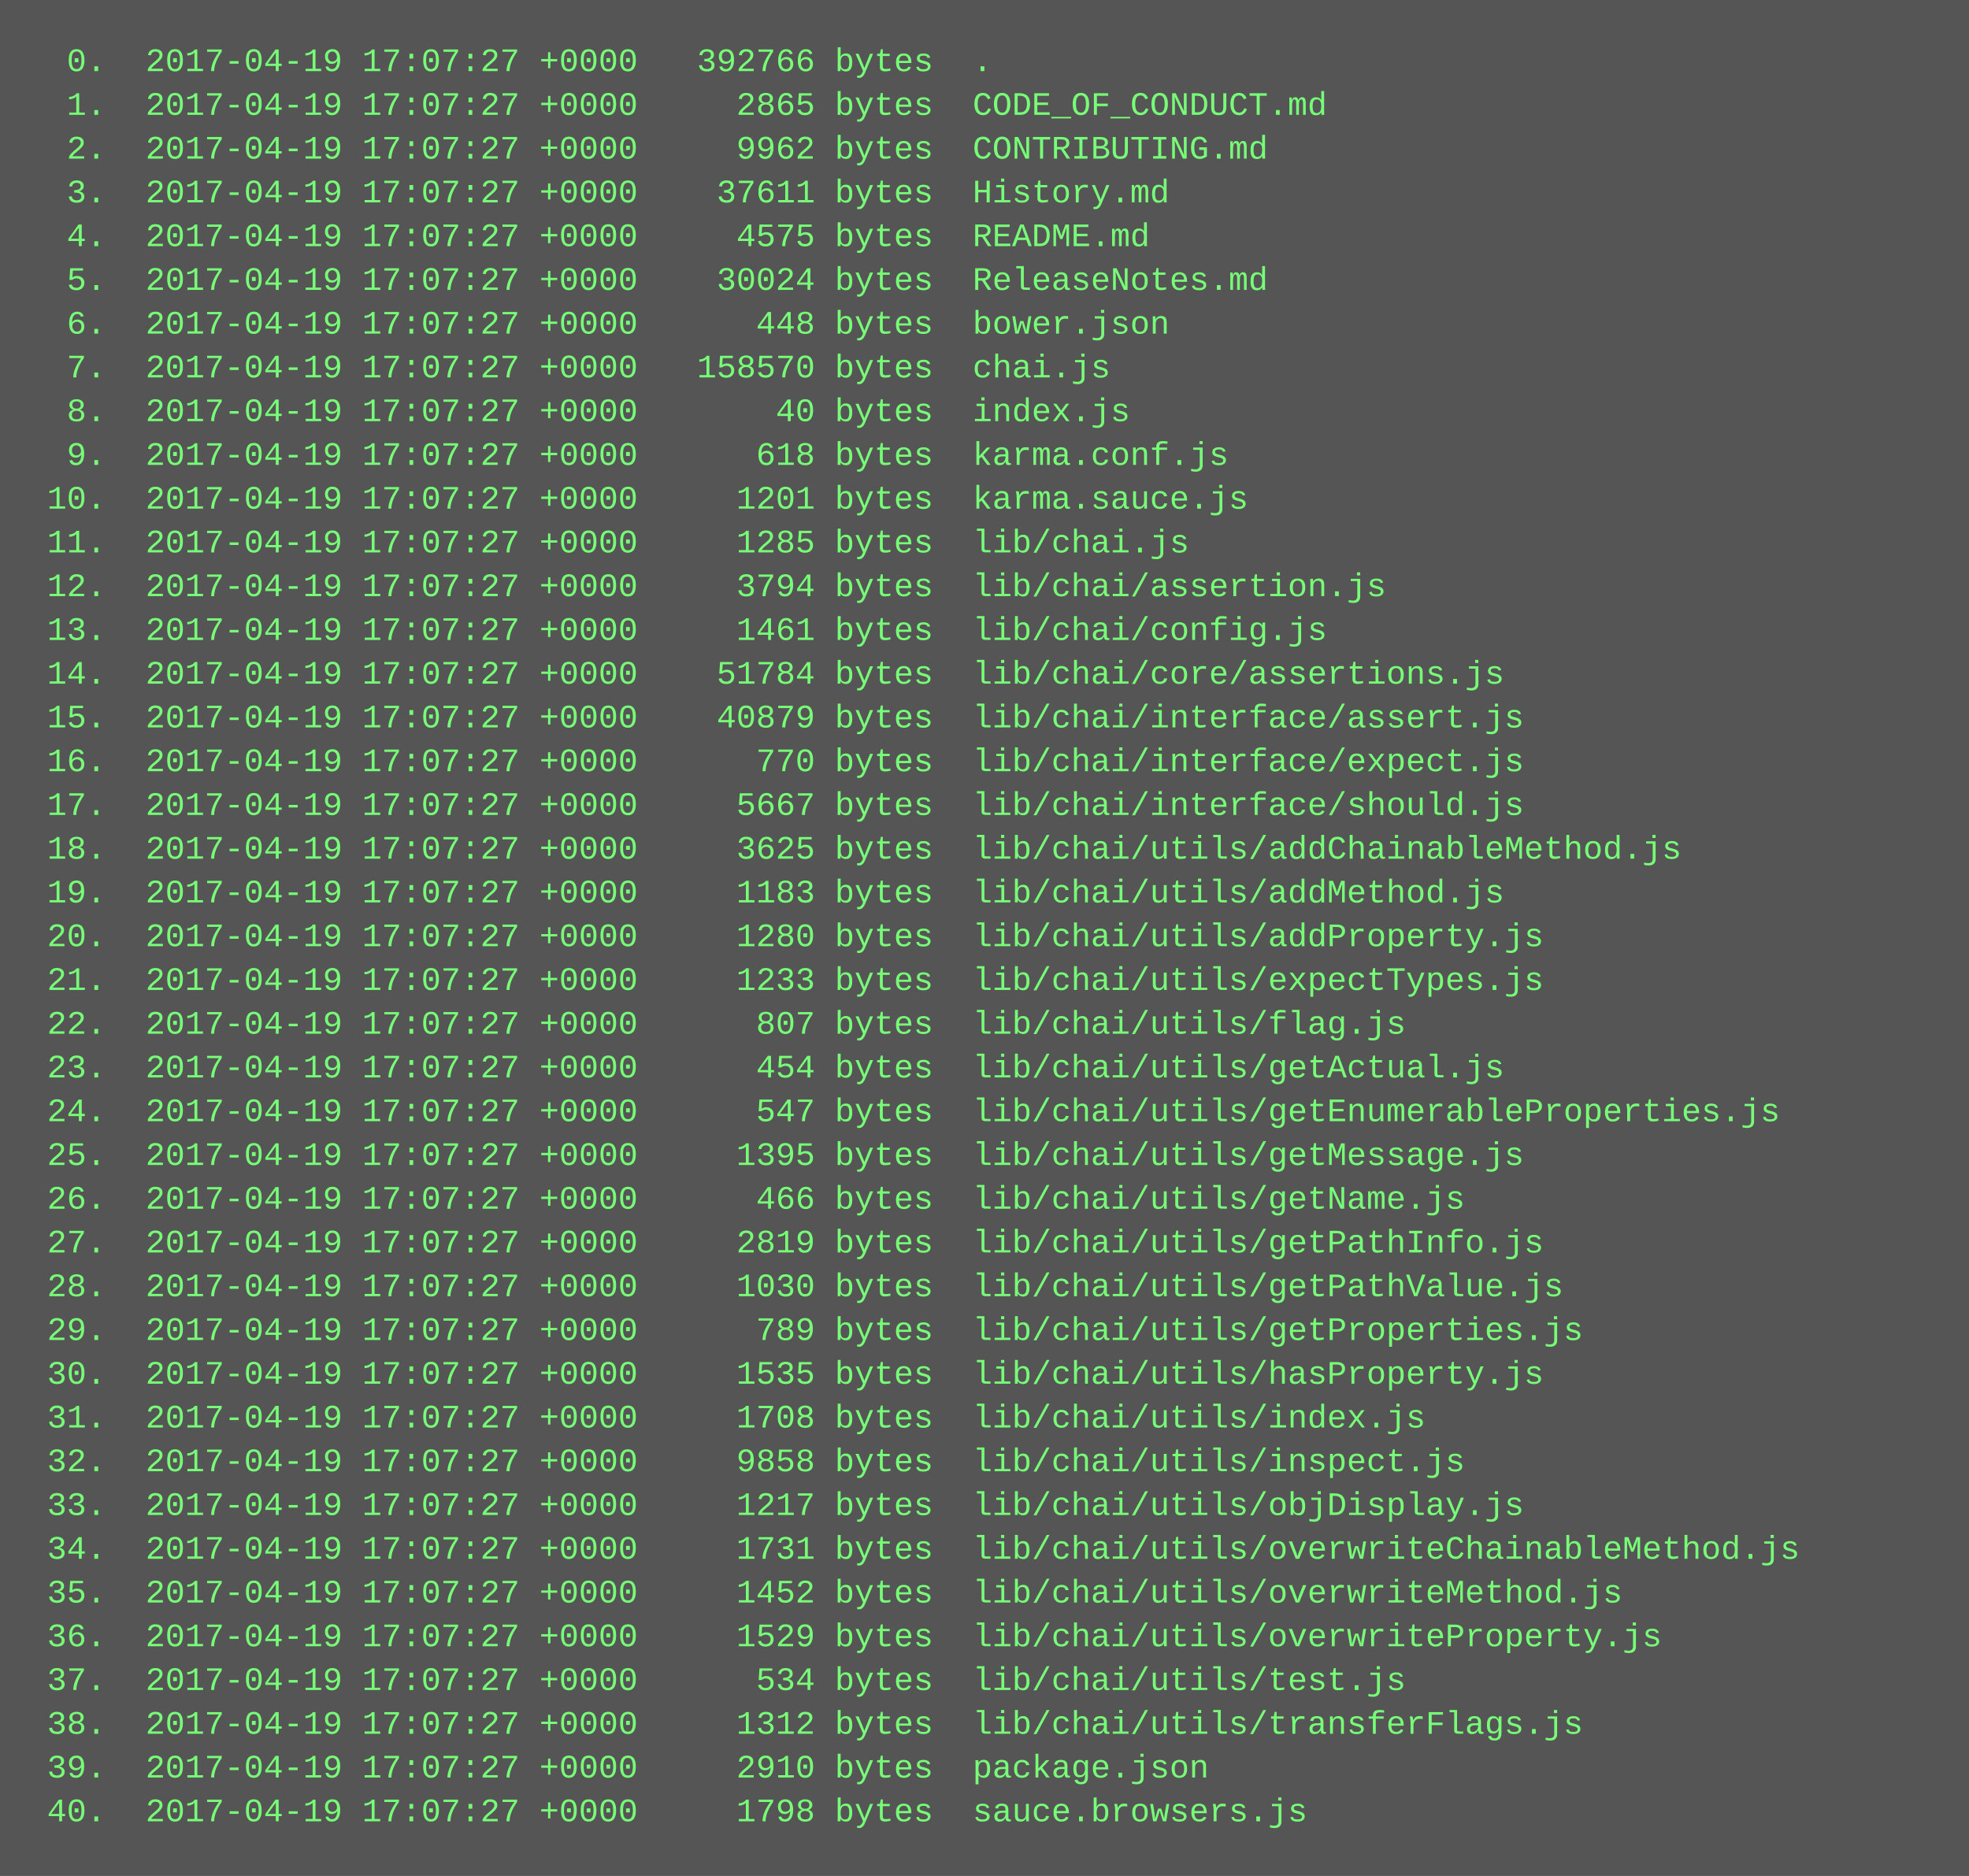
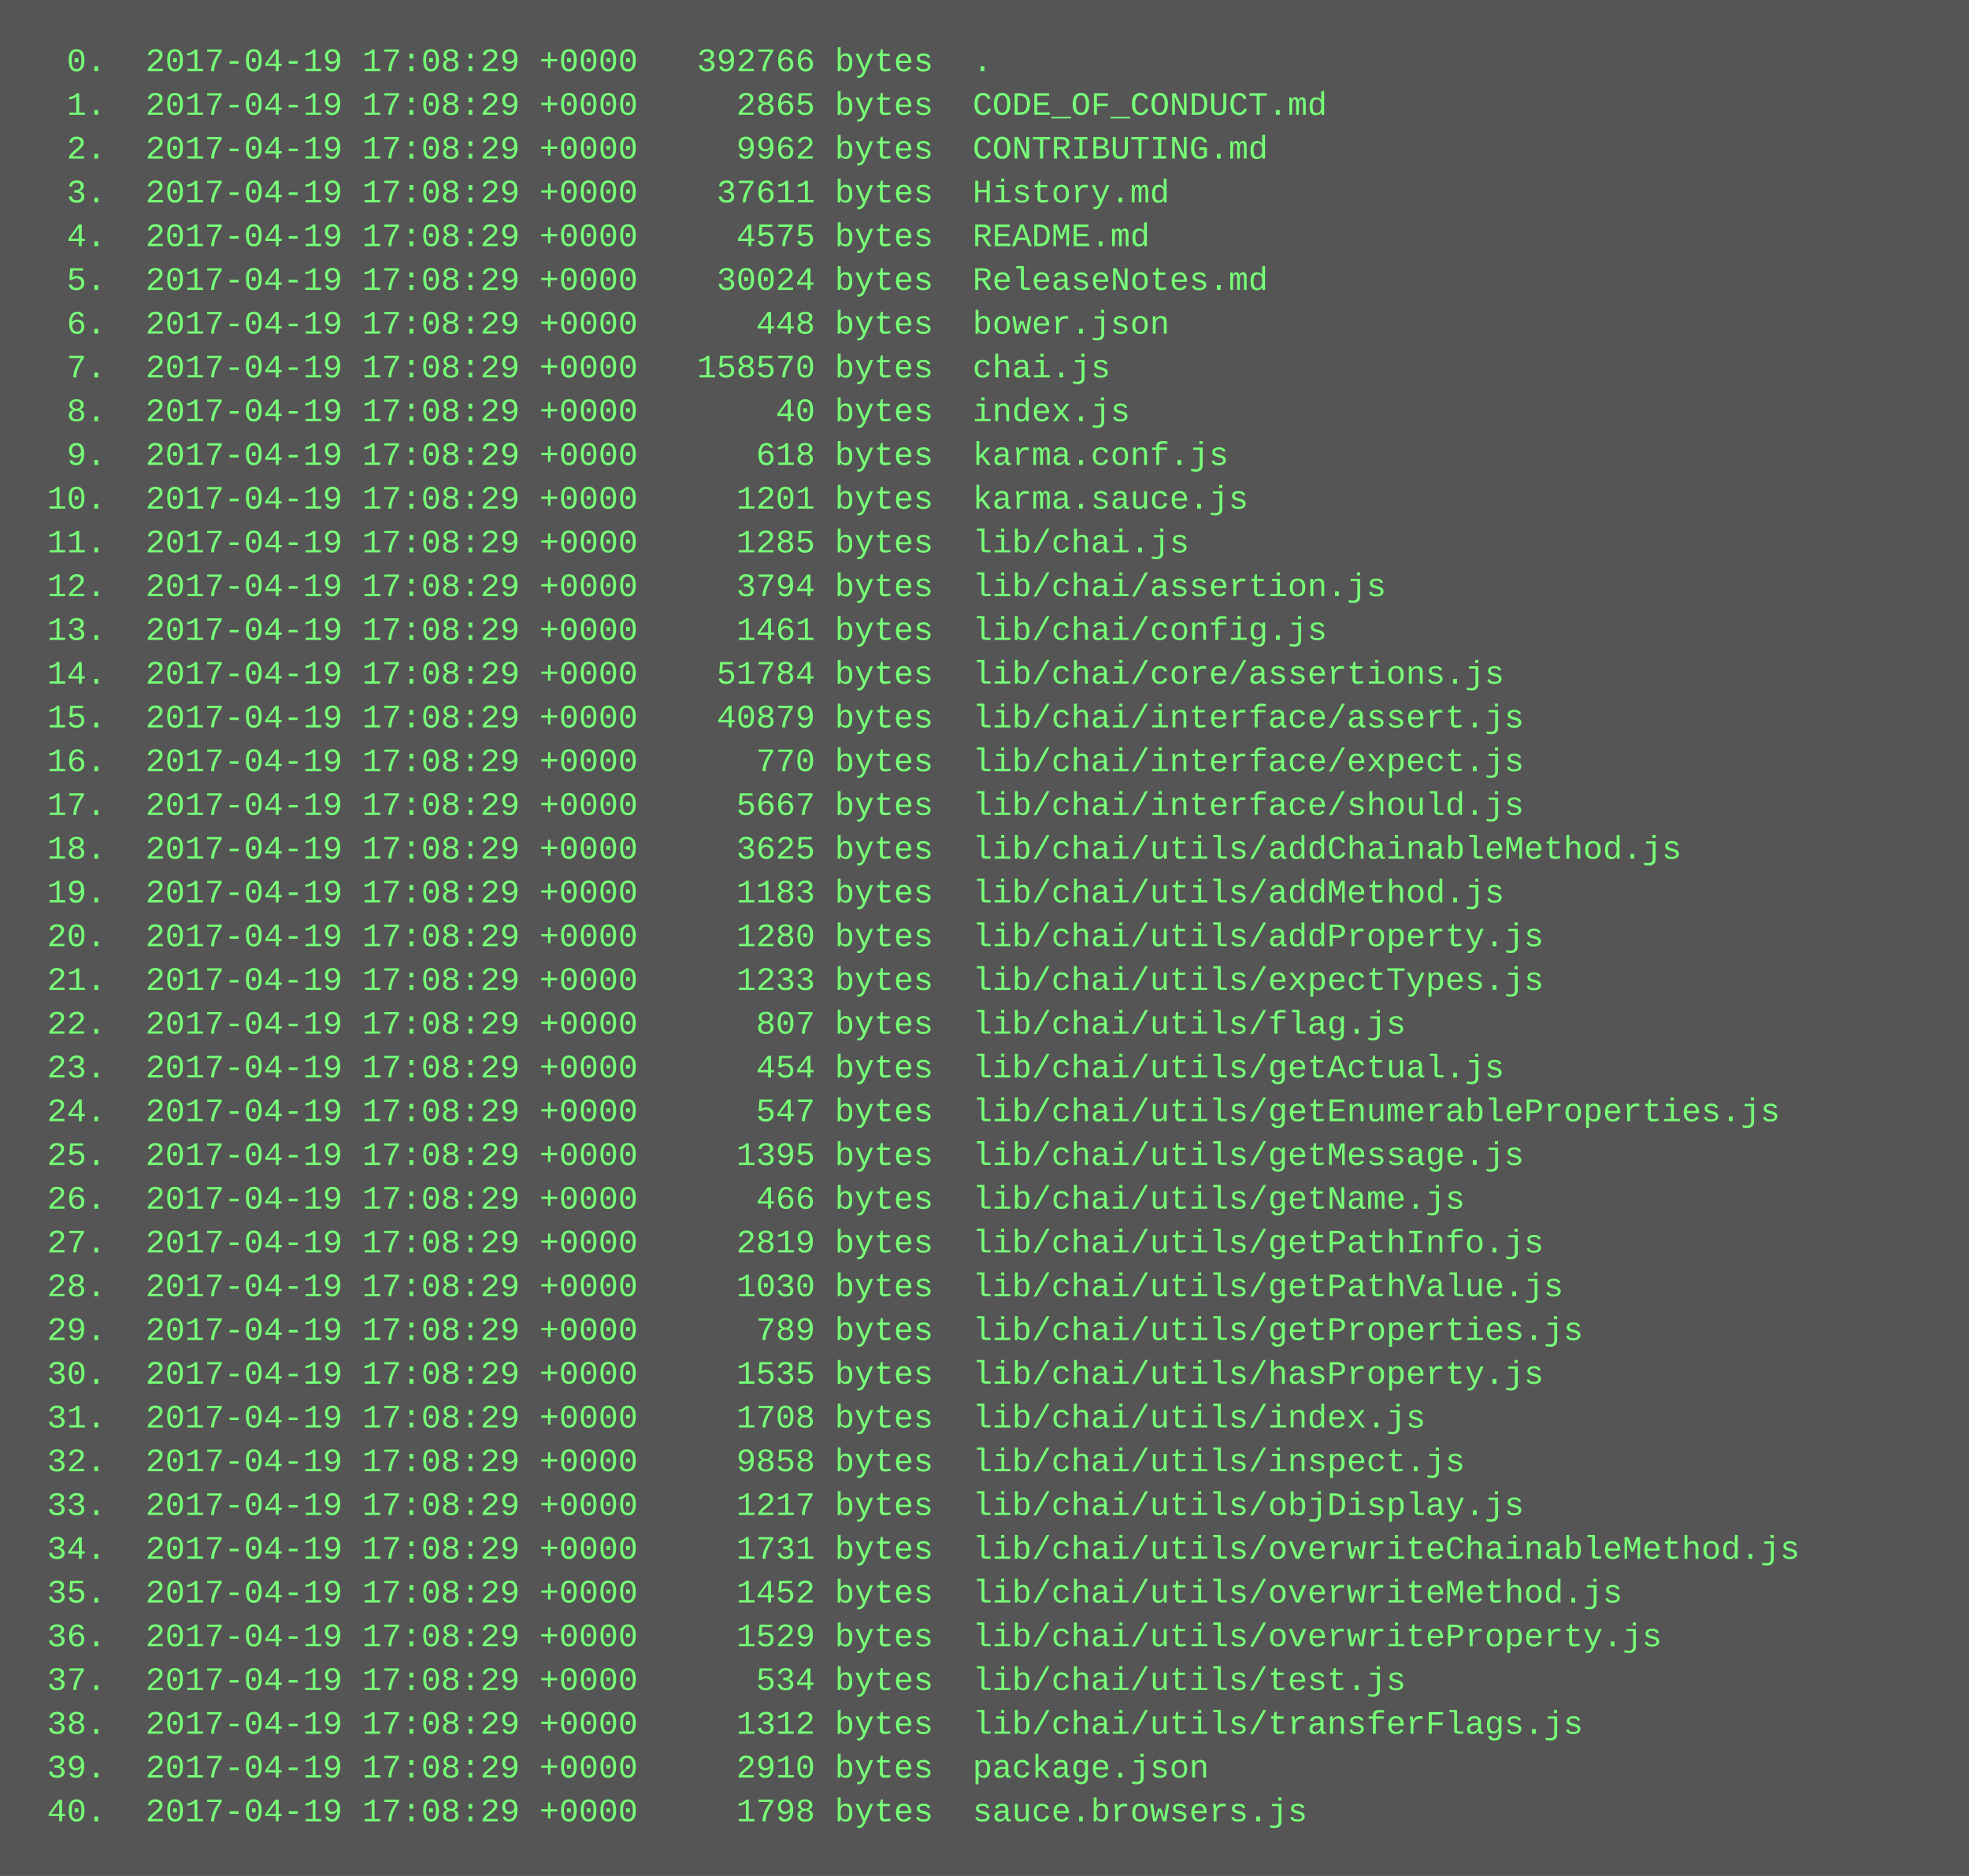
<svg xmlns="http://www.w3.org/2000/svg" height="686" width="720">
  <rect height="686" fill="#555" width="720" />
  <text fill="#7f7" font-family="Courier New" font-size="12" xml:space="preserve">
-     <tspan x="10" y="26">  0.  2017-04-19 17:07:27 +0000   392766 bytes  .</tspan>
-     <tspan x="10" y="42">  1.  2017-04-19 17:07:27 +0000     2865 bytes  CODE_OF_CONDUCT.md</tspan>
-     <tspan x="10" y="58">  2.  2017-04-19 17:07:27 +0000     9962 bytes  CONTRIBUTING.md</tspan>
-     <tspan x="10" y="74">  3.  2017-04-19 17:07:27 +0000    37611 bytes  History.md</tspan>
-     <tspan x="10" y="90">  4.  2017-04-19 17:07:27 +0000     4575 bytes  README.md</tspan>
-     <tspan x="10" y="106">  5.  2017-04-19 17:07:27 +0000    30024 bytes  ReleaseNotes.md</tspan>
-     <tspan x="10" y="122">  6.  2017-04-19 17:07:27 +0000      448 bytes  bower.json</tspan>
-     <tspan x="10" y="138">  7.  2017-04-19 17:07:27 +0000   158570 bytes  chai.js</tspan>
-     <tspan x="10" y="154">  8.  2017-04-19 17:07:27 +0000       40 bytes  index.js</tspan>
-     <tspan x="10" y="170">  9.  2017-04-19 17:07:27 +0000      618 bytes  karma.conf.js</tspan>
-     <tspan x="10" y="186"> 10.  2017-04-19 17:07:27 +0000     1201 bytes  karma.sauce.js</tspan>
-     <tspan x="10" y="202"> 11.  2017-04-19 17:07:27 +0000     1285 bytes  lib/chai.js</tspan>
-     <tspan x="10" y="218"> 12.  2017-04-19 17:07:27 +0000     3794 bytes  lib/chai/assertion.js</tspan>
-     <tspan x="10" y="234"> 13.  2017-04-19 17:07:27 +0000     1461 bytes  lib/chai/config.js</tspan>
-     <tspan x="10" y="250"> 14.  2017-04-19 17:07:27 +0000    51784 bytes  lib/chai/core/assertions.js</tspan>
-     <tspan x="10" y="266"> 15.  2017-04-19 17:07:27 +0000    40879 bytes  lib/chai/interface/assert.js</tspan>
-     <tspan x="10" y="282"> 16.  2017-04-19 17:07:27 +0000      770 bytes  lib/chai/interface/expect.js</tspan>
-     <tspan x="10" y="298"> 17.  2017-04-19 17:07:27 +0000     5667 bytes  lib/chai/interface/should.js</tspan>
-     <tspan x="10" y="314"> 18.  2017-04-19 17:07:27 +0000     3625 bytes  lib/chai/utils/addChainableMethod.js</tspan>
-     <tspan x="10" y="330"> 19.  2017-04-19 17:07:27 +0000     1183 bytes  lib/chai/utils/addMethod.js</tspan>
-     <tspan x="10" y="346"> 20.  2017-04-19 17:07:27 +0000     1280 bytes  lib/chai/utils/addProperty.js</tspan>
-     <tspan x="10" y="362"> 21.  2017-04-19 17:07:27 +0000     1233 bytes  lib/chai/utils/expectTypes.js</tspan>
-     <tspan x="10" y="378"> 22.  2017-04-19 17:07:27 +0000      807 bytes  lib/chai/utils/flag.js</tspan>
-     <tspan x="10" y="394"> 23.  2017-04-19 17:07:27 +0000      454 bytes  lib/chai/utils/getActual.js</tspan>
-     <tspan x="10" y="410"> 24.  2017-04-19 17:07:27 +0000      547 bytes  lib/chai/utils/getEnumerableProperties.js</tspan>
-     <tspan x="10" y="426"> 25.  2017-04-19 17:07:27 +0000     1395 bytes  lib/chai/utils/getMessage.js</tspan>
-     <tspan x="10" y="442"> 26.  2017-04-19 17:07:27 +0000      466 bytes  lib/chai/utils/getName.js</tspan>
-     <tspan x="10" y="458"> 27.  2017-04-19 17:07:27 +0000     2819 bytes  lib/chai/utils/getPathInfo.js</tspan>
-     <tspan x="10" y="474"> 28.  2017-04-19 17:07:27 +0000     1030 bytes  lib/chai/utils/getPathValue.js</tspan>
-     <tspan x="10" y="490"> 29.  2017-04-19 17:07:27 +0000      789 bytes  lib/chai/utils/getProperties.js</tspan>
-     <tspan x="10" y="506"> 30.  2017-04-19 17:07:27 +0000     1535 bytes  lib/chai/utils/hasProperty.js</tspan>
-     <tspan x="10" y="522"> 31.  2017-04-19 17:07:27 +0000     1708 bytes  lib/chai/utils/index.js</tspan>
-     <tspan x="10" y="538"> 32.  2017-04-19 17:07:27 +0000     9858 bytes  lib/chai/utils/inspect.js</tspan>
-     <tspan x="10" y="554"> 33.  2017-04-19 17:07:27 +0000     1217 bytes  lib/chai/utils/objDisplay.js</tspan>
-     <tspan x="10" y="570"> 34.  2017-04-19 17:07:27 +0000     1731 bytes  lib/chai/utils/overwriteChainableMethod.js</tspan>
-     <tspan x="10" y="586"> 35.  2017-04-19 17:07:27 +0000     1452 bytes  lib/chai/utils/overwriteMethod.js</tspan>
-     <tspan x="10" y="602"> 36.  2017-04-19 17:07:27 +0000     1529 bytes  lib/chai/utils/overwriteProperty.js</tspan>
-     <tspan x="10" y="618"> 37.  2017-04-19 17:07:27 +0000      534 bytes  lib/chai/utils/test.js</tspan>
-     <tspan x="10" y="634"> 38.  2017-04-19 17:07:27 +0000     1312 bytes  lib/chai/utils/transferFlags.js</tspan>
-     <tspan x="10" y="650"> 39.  2017-04-19 17:07:27 +0000     2910 bytes  package.json</tspan>
-     <tspan x="10" y="666"> 40.  2017-04-19 17:07:27 +0000     1798 bytes  sauce.browsers.js</tspan>
+     <tspan x="10" y="26">  0.  2017-04-19 17:08:29 +0000   392766 bytes  .</tspan>
+     <tspan x="10" y="42">  1.  2017-04-19 17:08:29 +0000     2865 bytes  CODE_OF_CONDUCT.md</tspan>
+     <tspan x="10" y="58">  2.  2017-04-19 17:08:29 +0000     9962 bytes  CONTRIBUTING.md</tspan>
+     <tspan x="10" y="74">  3.  2017-04-19 17:08:29 +0000    37611 bytes  History.md</tspan>
+     <tspan x="10" y="90">  4.  2017-04-19 17:08:29 +0000     4575 bytes  README.md</tspan>
+     <tspan x="10" y="106">  5.  2017-04-19 17:08:29 +0000    30024 bytes  ReleaseNotes.md</tspan>
+     <tspan x="10" y="122">  6.  2017-04-19 17:08:29 +0000      448 bytes  bower.json</tspan>
+     <tspan x="10" y="138">  7.  2017-04-19 17:08:29 +0000   158570 bytes  chai.js</tspan>
+     <tspan x="10" y="154">  8.  2017-04-19 17:08:29 +0000       40 bytes  index.js</tspan>
+     <tspan x="10" y="170">  9.  2017-04-19 17:08:29 +0000      618 bytes  karma.conf.js</tspan>
+     <tspan x="10" y="186"> 10.  2017-04-19 17:08:29 +0000     1201 bytes  karma.sauce.js</tspan>
+     <tspan x="10" y="202"> 11.  2017-04-19 17:08:29 +0000     1285 bytes  lib/chai.js</tspan>
+     <tspan x="10" y="218"> 12.  2017-04-19 17:08:29 +0000     3794 bytes  lib/chai/assertion.js</tspan>
+     <tspan x="10" y="234"> 13.  2017-04-19 17:08:29 +0000     1461 bytes  lib/chai/config.js</tspan>
+     <tspan x="10" y="250"> 14.  2017-04-19 17:08:29 +0000    51784 bytes  lib/chai/core/assertions.js</tspan>
+     <tspan x="10" y="266"> 15.  2017-04-19 17:08:29 +0000    40879 bytes  lib/chai/interface/assert.js</tspan>
+     <tspan x="10" y="282"> 16.  2017-04-19 17:08:29 +0000      770 bytes  lib/chai/interface/expect.js</tspan>
+     <tspan x="10" y="298"> 17.  2017-04-19 17:08:29 +0000     5667 bytes  lib/chai/interface/should.js</tspan>
+     <tspan x="10" y="314"> 18.  2017-04-19 17:08:29 +0000     3625 bytes  lib/chai/utils/addChainableMethod.js</tspan>
+     <tspan x="10" y="330"> 19.  2017-04-19 17:08:29 +0000     1183 bytes  lib/chai/utils/addMethod.js</tspan>
+     <tspan x="10" y="346"> 20.  2017-04-19 17:08:29 +0000     1280 bytes  lib/chai/utils/addProperty.js</tspan>
+     <tspan x="10" y="362"> 21.  2017-04-19 17:08:29 +0000     1233 bytes  lib/chai/utils/expectTypes.js</tspan>
+     <tspan x="10" y="378"> 22.  2017-04-19 17:08:29 +0000      807 bytes  lib/chai/utils/flag.js</tspan>
+     <tspan x="10" y="394"> 23.  2017-04-19 17:08:29 +0000      454 bytes  lib/chai/utils/getActual.js</tspan>
+     <tspan x="10" y="410"> 24.  2017-04-19 17:08:29 +0000      547 bytes  lib/chai/utils/getEnumerableProperties.js</tspan>
+     <tspan x="10" y="426"> 25.  2017-04-19 17:08:29 +0000     1395 bytes  lib/chai/utils/getMessage.js</tspan>
+     <tspan x="10" y="442"> 26.  2017-04-19 17:08:29 +0000      466 bytes  lib/chai/utils/getName.js</tspan>
+     <tspan x="10" y="458"> 27.  2017-04-19 17:08:29 +0000     2819 bytes  lib/chai/utils/getPathInfo.js</tspan>
+     <tspan x="10" y="474"> 28.  2017-04-19 17:08:29 +0000     1030 bytes  lib/chai/utils/getPathValue.js</tspan>
+     <tspan x="10" y="490"> 29.  2017-04-19 17:08:29 +0000      789 bytes  lib/chai/utils/getProperties.js</tspan>
+     <tspan x="10" y="506"> 30.  2017-04-19 17:08:29 +0000     1535 bytes  lib/chai/utils/hasProperty.js</tspan>
+     <tspan x="10" y="522"> 31.  2017-04-19 17:08:29 +0000     1708 bytes  lib/chai/utils/index.js</tspan>
+     <tspan x="10" y="538"> 32.  2017-04-19 17:08:29 +0000     9858 bytes  lib/chai/utils/inspect.js</tspan>
+     <tspan x="10" y="554"> 33.  2017-04-19 17:08:29 +0000     1217 bytes  lib/chai/utils/objDisplay.js</tspan>
+     <tspan x="10" y="570"> 34.  2017-04-19 17:08:29 +0000     1731 bytes  lib/chai/utils/overwriteChainableMethod.js</tspan>
+     <tspan x="10" y="586"> 35.  2017-04-19 17:08:29 +0000     1452 bytes  lib/chai/utils/overwriteMethod.js</tspan>
+     <tspan x="10" y="602"> 36.  2017-04-19 17:08:29 +0000     1529 bytes  lib/chai/utils/overwriteProperty.js</tspan>
+     <tspan x="10" y="618"> 37.  2017-04-19 17:08:29 +0000      534 bytes  lib/chai/utils/test.js</tspan>
+     <tspan x="10" y="634"> 38.  2017-04-19 17:08:29 +0000     1312 bytes  lib/chai/utils/transferFlags.js</tspan>
+     <tspan x="10" y="650"> 39.  2017-04-19 17:08:29 +0000     2910 bytes  package.json</tspan>
+     <tspan x="10" y="666"> 40.  2017-04-19 17:08:29 +0000     1798 bytes  sauce.browsers.js</tspan>
  </text>
</svg>
